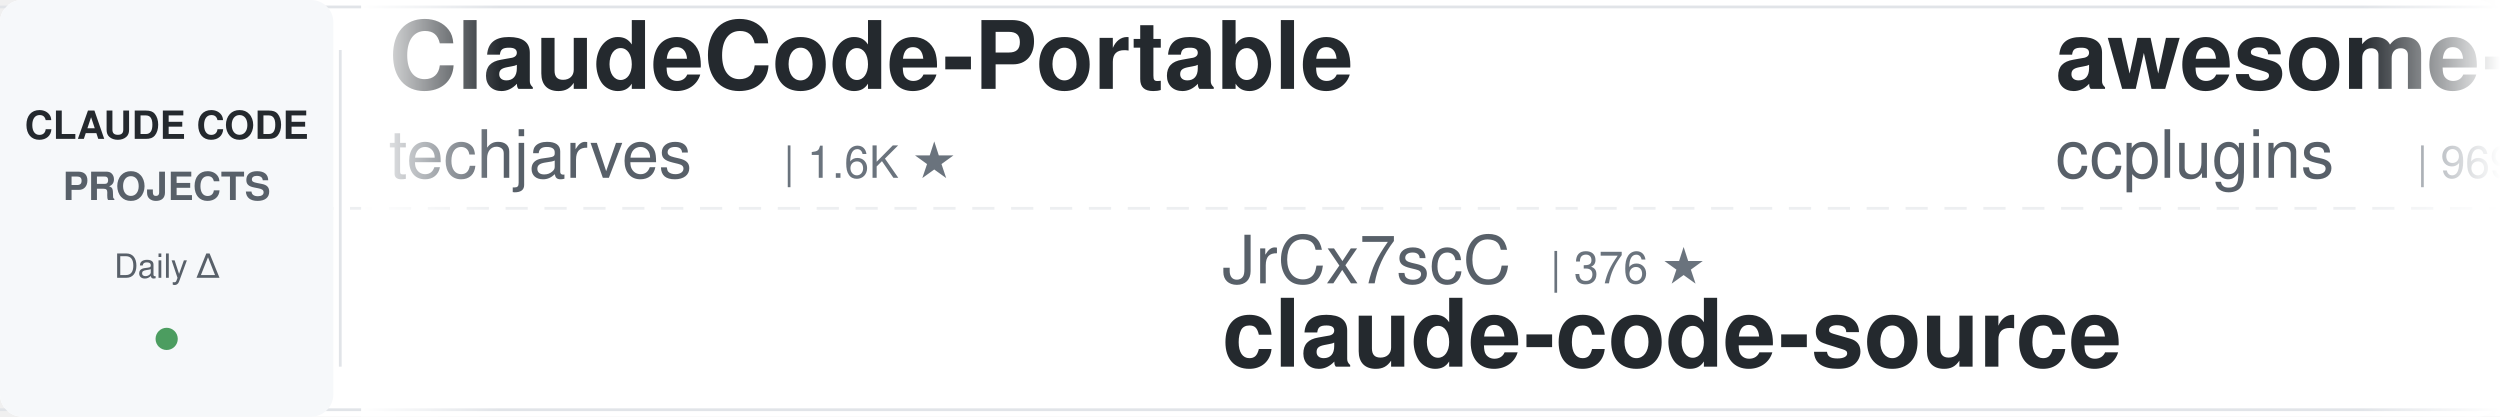
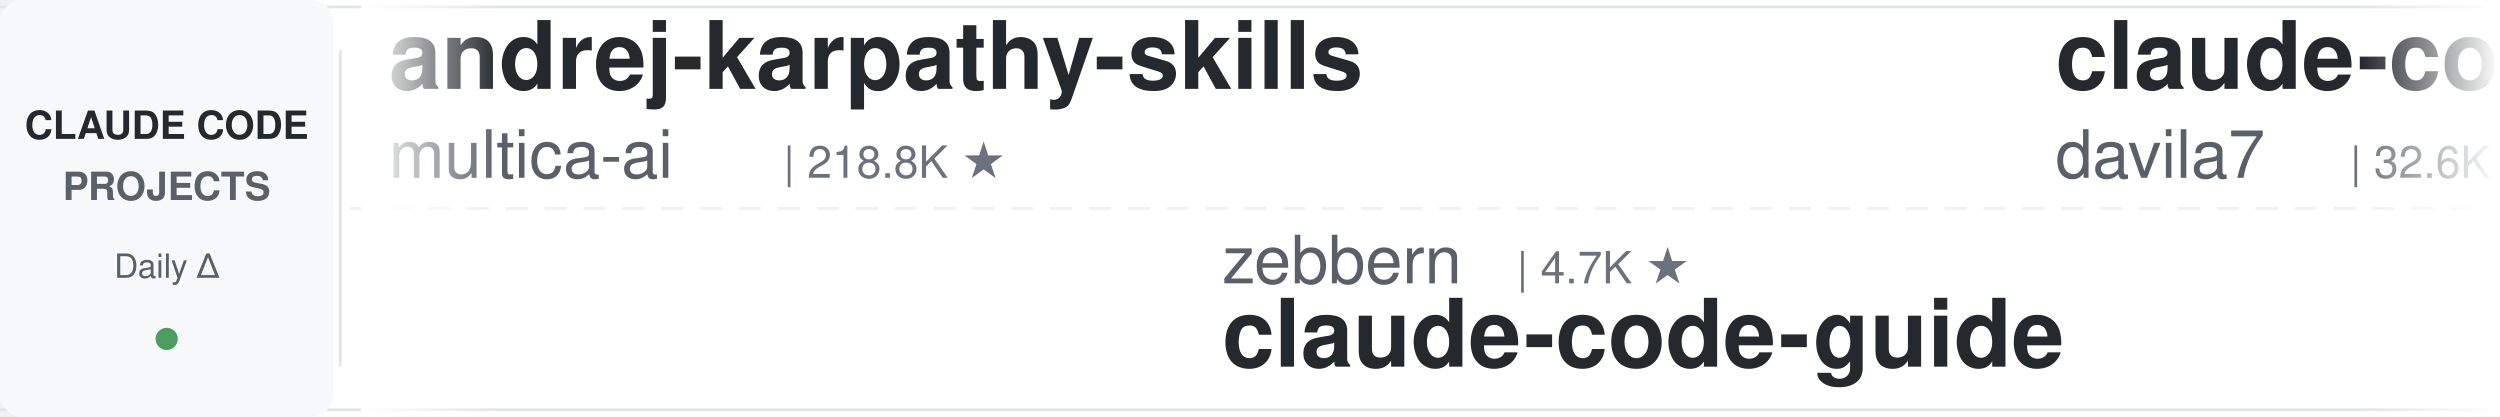
<svg xmlns="http://www.w3.org/2000/svg" width="900" height="150">
  <defs>
    <linearGradient id="leftFade" x1="0%" y1="0%" x2="100%" y2="0%">
      <stop offset="0%" style="stop-color:#ffffff;stop-opacity:1" />
      <stop offset="100%" style="stop-color:#ffffff;stop-opacity:0" />
    </linearGradient>
    <linearGradient id="rightFade" x1="0%" y1="0%" x2="100%" y2="0%">
      <stop offset="0%" style="stop-color:#ffffff;stop-opacity:0" />
      <stop offset="100%" style="stop-color:#ffffff;stop-opacity:1" />
    </linearGradient>
  </defs>
  <rect width="900" height="150" fill="#ffffff" rx="8" />
  <rect x="0" y="2" width="900" height="1" fill="#e1e4e8" />
  <rect x="0" y="147" width="900" height="1" fill="#e1e4e8" />
  <line x1="0" y1="75" x2="900" y2="75" stroke="#e1e4e8" stroke-width="1" stroke-dasharray="8 6" opacity="0.6" />
  <rect x="0" y="0" width="120" height="150" fill="#f6f8fa" rx="8" />
  <text x="60" y="50" font-family="-apple-system, BlinkMacSystemFont, 'Segoe UI', Helvetica, Arial, sans-serif" font-size="14" font-weight="600" fill="#24292e" text-anchor="middle">CLAUDE CODE</text>
  <text x="60" y="72" font-family="-apple-system, BlinkMacSystemFont, 'Segoe UI', Helvetica, Arial, sans-serif" font-size="14" font-weight="600" fill="#586069" text-anchor="middle">PROJECTS</text>
  <text x="60" y="100" font-family="-apple-system, BlinkMacSystemFont, 'Segoe UI', Helvetica, Arial, sans-serif" font-size="12" font-weight="500" fill="#586069" text-anchor="middle">Daily Δ</text>
  <circle cx="60" cy="122" r="4" fill="#22863a" opacity="0.8" />
  <rect x="122" y="18" width="1" height="114" fill="#e1e4e8" />
  <clipPath id="tickerClip">
    <rect x="130" y="0" width="770" height="150" />
  </clipPath>
  <g clip-path="url(#tickerClip)">
    <g id="tickerItems">
      <animateTransform attributeName="transform" attributeType="XML" type="translate" from="0 0" to="-3000 0" dur="54s" repeatCount="indefinite" />
      <g transform="translate(0, 0)">
-         <text x="140" y="32" font-family="-apple-system, BlinkMacSystemFont, 'Segoe UI', Helvetica, Arial, sans-serif" font-size="34" font-weight="600" fill="#24292e">ClaudeCode-Portable</text>
-         <text x="140" y="64" font-family="-apple-system, BlinkMacSystemFont, 'Segoe UI', Helvetica, Arial, sans-serif" font-size="24" font-weight="400" fill="#586069">techjarves</text>
-         <text x="282" y="64" font-family="-apple-system, BlinkMacSystemFont, 'Segoe UI', Helvetica, Arial, sans-serif" font-size="16" font-weight="500" fill="#6a737d">| 1.6K ★</text>
+         <text x="140" y="32" font-family="-apple-system, BlinkMacSystemFont, 'Segoe UI', Helvetica, Arial, sans-serif" font-size="34" font-weight="600" fill="#24292e">andrej-karpathy-skills</text>
+         <text x="140" y="64" font-family="-apple-system, BlinkMacSystemFont, 'Segoe UI', Helvetica, Arial, sans-serif" font-size="24" font-weight="400" fill="#586069">multica-ai</text>
+         <text x="282" y="64" font-family="-apple-system, BlinkMacSystemFont, 'Segoe UI', Helvetica, Arial, sans-serif" font-size="16" font-weight="500" fill="#6a737d">| 218.8K ★</text>
      </g>
      <g transform="translate(300, 0)">
-         <text x="140" y="102" font-family="-apple-system, BlinkMacSystemFont, 'Segoe UI', Helvetica, Arial, sans-serif" font-size="24" font-weight="400" fill="#586069">JrCx7scC</text>
-         <text x="258" y="102" font-family="-apple-system, BlinkMacSystemFont, 'Segoe UI', Helvetica, Arial, sans-serif" font-size="16" font-weight="500" fill="#6a737d">| 376 ★</text>
-         <text x="140" y="132" font-family="-apple-system, BlinkMacSystemFont, 'Segoe UI', Helvetica, Arial, sans-serif" font-size="34" font-weight="600" fill="#24292e">claude-code-source</text>
+         <text x="140" y="102" font-family="-apple-system, BlinkMacSystemFont, 'Segoe UI', Helvetica, Arial, sans-serif" font-size="24" font-weight="400" fill="#586069">zebbern</text>
+         <text x="246" y="102" font-family="-apple-system, BlinkMacSystemFont, 'Segoe UI', Helvetica, Arial, sans-serif" font-size="16" font-weight="500" fill="#6a737d">| 4.7K ★</text>
+         <text x="140" y="132" font-family="-apple-system, BlinkMacSystemFont, 'Segoe UI', Helvetica, Arial, sans-serif" font-size="34" font-weight="600" fill="#24292e">claude-code-guide</text>
      </g>
      <g transform="translate(600, 0)">
-         <text x="140" y="32" font-family="-apple-system, BlinkMacSystemFont, 'Segoe UI', Helvetica, Arial, sans-serif" font-size="34" font-weight="600" fill="#24292e">awesome-claude-code-plug...</text>
-         <text x="140" y="64" font-family="-apple-system, BlinkMacSystemFont, 'Segoe UI', Helvetica, Arial, sans-serif" font-size="24" font-weight="400" fill="#586069">ccplugins</text>
-         <text x="270" y="64" font-family="-apple-system, BlinkMacSystemFont, 'Segoe UI', Helvetica, Arial, sans-serif" font-size="16" font-weight="500" fill="#6a737d">| 969 ★</text>
+         <text x="140" y="32" font-family="-apple-system, BlinkMacSystemFont, 'Segoe UI', Helvetica, Arial, sans-serif" font-size="34" font-weight="600" fill="#24292e">claude-code-templates</text>
+         <text x="140" y="64" font-family="-apple-system, BlinkMacSystemFont, 'Segoe UI', Helvetica, Arial, sans-serif" font-size="24" font-weight="400" fill="#586069">davila7</text>
+         <text x="246" y="64" font-family="-apple-system, BlinkMacSystemFont, 'Segoe UI', Helvetica, Arial, sans-serif" font-size="16" font-weight="500" fill="#6a737d">| 32.6K ★</text>
      </g>
      <g transform="translate(900, 0)">
-         <text x="140" y="102" font-family="-apple-system, BlinkMacSystemFont, 'Segoe UI', Helvetica, Arial, sans-serif" font-size="24" font-weight="400" fill="#586069">disler</text>
-         <text x="234" y="102" font-family="-apple-system, BlinkMacSystemFont, 'Segoe UI', Helvetica, Arial, sans-serif" font-size="16" font-weight="500" fill="#6a737d">| 1.7K ★</text>
-         <text x="140" y="132" font-family="-apple-system, BlinkMacSystemFont, 'Segoe UI', Helvetica, Arial, sans-serif" font-size="34" font-weight="600" fill="#24292e">pi-vs-claude-code</text>
+         <text x="140" y="102" font-family="-apple-system, BlinkMacSystemFont, 'Segoe UI', Helvetica, Arial, sans-serif" font-size="24" font-weight="400" fill="#586069">anthropics</text>
+         <text x="282" y="102" font-family="-apple-system, BlinkMacSystemFont, 'Segoe UI', Helvetica, Arial, sans-serif" font-size="16" font-weight="500" fill="#6a737d">| 1.0K ★</text>
+         <text x="140" y="132" font-family="-apple-system, BlinkMacSystemFont, 'Segoe UI', Helvetica, Arial, sans-serif" font-size="34" font-weight="600" fill="#24292e">claude-code-base-action</text>
      </g>
      <g transform="translate(1200, 0)">
-         <text x="140" y="32" font-family="-apple-system, BlinkMacSystemFont, 'Segoe UI', Helvetica, Arial, sans-serif" font-size="34" font-weight="600" fill="#24292e">claude-code-guide</text>
-         <text x="140" y="64" font-family="-apple-system, BlinkMacSystemFont, 'Segoe UI', Helvetica, Arial, sans-serif" font-size="24" font-weight="400" fill="#586069">Cranot</text>
-         <text x="234" y="64" font-family="-apple-system, BlinkMacSystemFont, 'Segoe UI', Helvetica, Arial, sans-serif" font-size="16" font-weight="500" fill="#6a737d">| 2.9K ★</text>
+         <text x="140" y="32" font-family="-apple-system, BlinkMacSystemFont, 'Segoe UI', Helvetica, Arial, sans-serif" font-size="34" font-weight="600" fill="#24292e">learn-claude-code</text>
+         <text x="140" y="64" font-family="-apple-system, BlinkMacSystemFont, 'Segoe UI', Helvetica, Arial, sans-serif" font-size="24" font-weight="400" fill="#586069">shareAI-lab</text>
+         <text x="294" y="64" font-family="-apple-system, BlinkMacSystemFont, 'Segoe UI', Helvetica, Arial, sans-serif" font-size="16" font-weight="500" fill="#6a737d">| 78.4K ★</text>
      </g>
      <g transform="translate(1500, 0)">
-         <text x="140" y="102" font-family="-apple-system, BlinkMacSystemFont, 'Segoe UI', Helvetica, Arial, sans-serif" font-size="24" font-weight="400" fill="#586069">Pimzino</text>
-         <text x="246" y="102" font-family="-apple-system, BlinkMacSystemFont, 'Segoe UI', Helvetica, Arial, sans-serif" font-size="16" font-weight="500" fill="#6a737d">| 3.9K ★</text>
-         <text x="140" y="132" font-family="-apple-system, BlinkMacSystemFont, 'Segoe UI', Helvetica, Arial, sans-serif" font-size="34" font-weight="600" fill="#24292e">claude-code-spec-workflo...</text>
+         <text x="140" y="102" font-family="-apple-system, BlinkMacSystemFont, 'Segoe UI', Helvetica, Arial, sans-serif" font-size="24" font-weight="400" fill="#586069">frankbria</text>
+         <text x="270" y="102" font-family="-apple-system, BlinkMacSystemFont, 'Segoe UI', Helvetica, Arial, sans-serif" font-size="16" font-weight="500" fill="#6a737d">| 9.7K ★</text>
+         <text x="140" y="132" font-family="-apple-system, BlinkMacSystemFont, 'Segoe UI', Helvetica, Arial, sans-serif" font-size="34" font-weight="600" fill="#24292e">ralph-claude-code</text>
      </g>
      <g transform="translate(1800, 0)">
-         <text x="140" y="32" font-family="-apple-system, BlinkMacSystemFont, 'Segoe UI', Helvetica, Arial, sans-serif" font-size="34" font-weight="600" fill="#24292e">awesome-claude-code</text>
-         <text x="140" y="64" font-family="-apple-system, BlinkMacSystemFont, 'Segoe UI', Helvetica, Arial, sans-serif" font-size="24" font-weight="400" fill="#586069">jqueryscript</text>
-         <text x="306" y="64" font-family="-apple-system, BlinkMacSystemFont, 'Segoe UI', Helvetica, Arial, sans-serif" font-size="16" font-weight="500" fill="#6a737d">| 527 ★</text>
+         <text x="140" y="32" font-family="-apple-system, BlinkMacSystemFont, 'Segoe UI', Helvetica, Arial, sans-serif" font-size="34" font-weight="600" fill="#24292e">claude-code-from-scratch</text>
+         <text x="140" y="64" font-family="-apple-system, BlinkMacSystemFont, 'Segoe UI', Helvetica, Arial, sans-serif" font-size="24" font-weight="400" fill="#586069">Windy3f3f3f3f</text>
+         <text x="318" y="64" font-family="-apple-system, BlinkMacSystemFont, 'Segoe UI', Helvetica, Arial, sans-serif" font-size="16" font-weight="500" fill="#6a737d">| 2.7K ★</text>
      </g>
      <g transform="translate(2100, 0)">
-         <text x="140" y="102" font-family="-apple-system, BlinkMacSystemFont, 'Segoe UI', Helvetica, Arial, sans-serif" font-size="24" font-weight="400" fill="#586069">AICoderTudou</text>
-         <text x="306" y="102" font-family="-apple-system, BlinkMacSystemFont, 'Segoe UI', Helvetica, Arial, sans-serif" font-size="16" font-weight="500" fill="#6a737d">| 493 ★</text>
-         <text x="140" y="132" font-family="-apple-system, BlinkMacSystemFont, 'Segoe UI', Helvetica, Arial, sans-serif" font-size="34" font-weight="600" fill="#24292e">claude-code-tudou</text>
+         <text x="140" y="102" font-family="-apple-system, BlinkMacSystemFont, 'Segoe UI', Helvetica, Arial, sans-serif" font-size="24" font-weight="400" fill="#586069">affaan-m</text>
+         <text x="258" y="102" font-family="-apple-system, BlinkMacSystemFont, 'Segoe UI', Helvetica, Arial, sans-serif" font-size="16" font-weight="500" fill="#6a737d">| 277.1K ★</text>
+         <text x="140" y="132" font-family="-apple-system, BlinkMacSystemFont, 'Segoe UI', Helvetica, Arial, sans-serif" font-size="34" font-weight="600" fill="#24292e">ECC</text>
      </g>
      <g transform="translate(2400, 0)">
-         <text x="140" y="32" font-family="-apple-system, BlinkMacSystemFont, 'Segoe UI', Helvetica, Arial, sans-serif" font-size="34" font-weight="600" fill="#24292e">claude-code-action</text>
-         <text x="140" y="64" font-family="-apple-system, BlinkMacSystemFont, 'Segoe UI', Helvetica, Arial, sans-serif" font-size="24" font-weight="400" fill="#586069">anthropics</text>
-         <text x="282" y="64" font-family="-apple-system, BlinkMacSystemFont, 'Segoe UI', Helvetica, Arial, sans-serif" font-size="16" font-weight="500" fill="#6a737d">| 9.5K ★</text>
+         <text x="140" y="32" font-family="-apple-system, BlinkMacSystemFont, 'Segoe UI', Helvetica, Arial, sans-serif" font-size="34" font-weight="600" fill="#24292e">claude-code-workflows</text>
+         <text x="140" y="64" font-family="-apple-system, BlinkMacSystemFont, 'Segoe UI', Helvetica, Arial, sans-serif" font-size="24" font-weight="400" fill="#586069">OneRedOak</text>
+         <text x="270" y="64" font-family="-apple-system, BlinkMacSystemFont, 'Segoe UI', Helvetica, Arial, sans-serif" font-size="16" font-weight="500" fill="#6a737d">| 3.9K ★</text>
      </g>
      <g transform="translate(2700, 0)">
-         <text x="140" y="102" font-family="-apple-system, BlinkMacSystemFont, 'Segoe UI', Helvetica, Arial, sans-serif" font-size="24" font-weight="400" fill="#586069">repowise-dev</text>
-         <text x="306" y="102" font-family="-apple-system, BlinkMacSystemFont, 'Segoe UI', Helvetica, Arial, sans-serif" font-size="16" font-weight="500" fill="#6a737d">| 1.2K ★</text>
-         <text x="140" y="132" font-family="-apple-system, BlinkMacSystemFont, 'Segoe UI', Helvetica, Arial, sans-serif" font-size="34" font-weight="600" fill="#24292e">claude-code-prompts</text>
+         <text x="140" y="102" font-family="-apple-system, BlinkMacSystemFont, 'Segoe UI', Helvetica, Arial, sans-serif" font-size="24" font-weight="400" fill="#586069">xu-xiang</text>
+         <text x="258" y="102" font-family="-apple-system, BlinkMacSystemFont, 'Segoe UI', Helvetica, Arial, sans-serif" font-size="16" font-weight="500" fill="#6a737d">| 2.0K ★</text>
+         <text x="140" y="132" font-family="-apple-system, BlinkMacSystemFont, 'Segoe UI', Helvetica, Arial, sans-serif" font-size="34" font-weight="600" fill="#24292e">everything-claude-code-z...</text>
      </g>
      <g transform="translate(3000, 0)">
-         <text x="140" y="32" font-family="-apple-system, BlinkMacSystemFont, 'Segoe UI', Helvetica, Arial, sans-serif" font-size="34" font-weight="600" fill="#24292e">ClaudeCode-Portable</text>
-         <text x="140" y="64" font-family="-apple-system, BlinkMacSystemFont, 'Segoe UI', Helvetica, Arial, sans-serif" font-size="24" font-weight="400" fill="#586069">techjarves</text>
-         <text x="282" y="64" font-family="-apple-system, BlinkMacSystemFont, 'Segoe UI', Helvetica, Arial, sans-serif" font-size="16" font-weight="500" fill="#6a737d">| 1.6K ★</text>
+         <text x="140" y="32" font-family="-apple-system, BlinkMacSystemFont, 'Segoe UI', Helvetica, Arial, sans-serif" font-size="34" font-weight="600" fill="#24292e">andrej-karpathy-skills</text>
+         <text x="140" y="64" font-family="-apple-system, BlinkMacSystemFont, 'Segoe UI', Helvetica, Arial, sans-serif" font-size="24" font-weight="400" fill="#586069">multica-ai</text>
+         <text x="282" y="64" font-family="-apple-system, BlinkMacSystemFont, 'Segoe UI', Helvetica, Arial, sans-serif" font-size="16" font-weight="500" fill="#6a737d">| 218.8K ★</text>
      </g>
      <g transform="translate(3300, 0)">
-         <text x="140" y="102" font-family="-apple-system, BlinkMacSystemFont, 'Segoe UI', Helvetica, Arial, sans-serif" font-size="24" font-weight="400" fill="#586069">JrCx7scC</text>
-         <text x="258" y="102" font-family="-apple-system, BlinkMacSystemFont, 'Segoe UI', Helvetica, Arial, sans-serif" font-size="16" font-weight="500" fill="#6a737d">| 376 ★</text>
-         <text x="140" y="132" font-family="-apple-system, BlinkMacSystemFont, 'Segoe UI', Helvetica, Arial, sans-serif" font-size="34" font-weight="600" fill="#24292e">claude-code-source</text>
+         <text x="140" y="102" font-family="-apple-system, BlinkMacSystemFont, 'Segoe UI', Helvetica, Arial, sans-serif" font-size="24" font-weight="400" fill="#586069">zebbern</text>
+         <text x="246" y="102" font-family="-apple-system, BlinkMacSystemFont, 'Segoe UI', Helvetica, Arial, sans-serif" font-size="16" font-weight="500" fill="#6a737d">| 4.7K ★</text>
+         <text x="140" y="132" font-family="-apple-system, BlinkMacSystemFont, 'Segoe UI', Helvetica, Arial, sans-serif" font-size="34" font-weight="600" fill="#24292e">claude-code-guide</text>
      </g>
      <g transform="translate(3600, 0)">
-         <text x="140" y="32" font-family="-apple-system, BlinkMacSystemFont, 'Segoe UI', Helvetica, Arial, sans-serif" font-size="34" font-weight="600" fill="#24292e">awesome-claude-code-plug...</text>
-         <text x="140" y="64" font-family="-apple-system, BlinkMacSystemFont, 'Segoe UI', Helvetica, Arial, sans-serif" font-size="24" font-weight="400" fill="#586069">ccplugins</text>
-         <text x="270" y="64" font-family="-apple-system, BlinkMacSystemFont, 'Segoe UI', Helvetica, Arial, sans-serif" font-size="16" font-weight="500" fill="#6a737d">| 969 ★</text>
+         <text x="140" y="32" font-family="-apple-system, BlinkMacSystemFont, 'Segoe UI', Helvetica, Arial, sans-serif" font-size="34" font-weight="600" fill="#24292e">claude-code-templates</text>
+         <text x="140" y="64" font-family="-apple-system, BlinkMacSystemFont, 'Segoe UI', Helvetica, Arial, sans-serif" font-size="24" font-weight="400" fill="#586069">davila7</text>
+         <text x="246" y="64" font-family="-apple-system, BlinkMacSystemFont, 'Segoe UI', Helvetica, Arial, sans-serif" font-size="16" font-weight="500" fill="#6a737d">| 32.6K ★</text>
      </g>
      <g transform="translate(3900, 0)">
-         <text x="140" y="102" font-family="-apple-system, BlinkMacSystemFont, 'Segoe UI', Helvetica, Arial, sans-serif" font-size="24" font-weight="400" fill="#586069">disler</text>
-         <text x="234" y="102" font-family="-apple-system, BlinkMacSystemFont, 'Segoe UI', Helvetica, Arial, sans-serif" font-size="16" font-weight="500" fill="#6a737d">| 1.7K ★</text>
-         <text x="140" y="132" font-family="-apple-system, BlinkMacSystemFont, 'Segoe UI', Helvetica, Arial, sans-serif" font-size="34" font-weight="600" fill="#24292e">pi-vs-claude-code</text>
+         <text x="140" y="102" font-family="-apple-system, BlinkMacSystemFont, 'Segoe UI', Helvetica, Arial, sans-serif" font-size="24" font-weight="400" fill="#586069">anthropics</text>
+         <text x="282" y="102" font-family="-apple-system, BlinkMacSystemFont, 'Segoe UI', Helvetica, Arial, sans-serif" font-size="16" font-weight="500" fill="#6a737d">| 1.0K ★</text>
+         <text x="140" y="132" font-family="-apple-system, BlinkMacSystemFont, 'Segoe UI', Helvetica, Arial, sans-serif" font-size="34" font-weight="600" fill="#24292e">claude-code-base-action</text>
      </g>
    </g>
  </g>
  <rect x="130" y="0" width="50" height="150" fill="url(#leftFade)" />
  <rect x="850" y="0" width="50" height="150" fill="url(#rightFade)" />
</svg>
